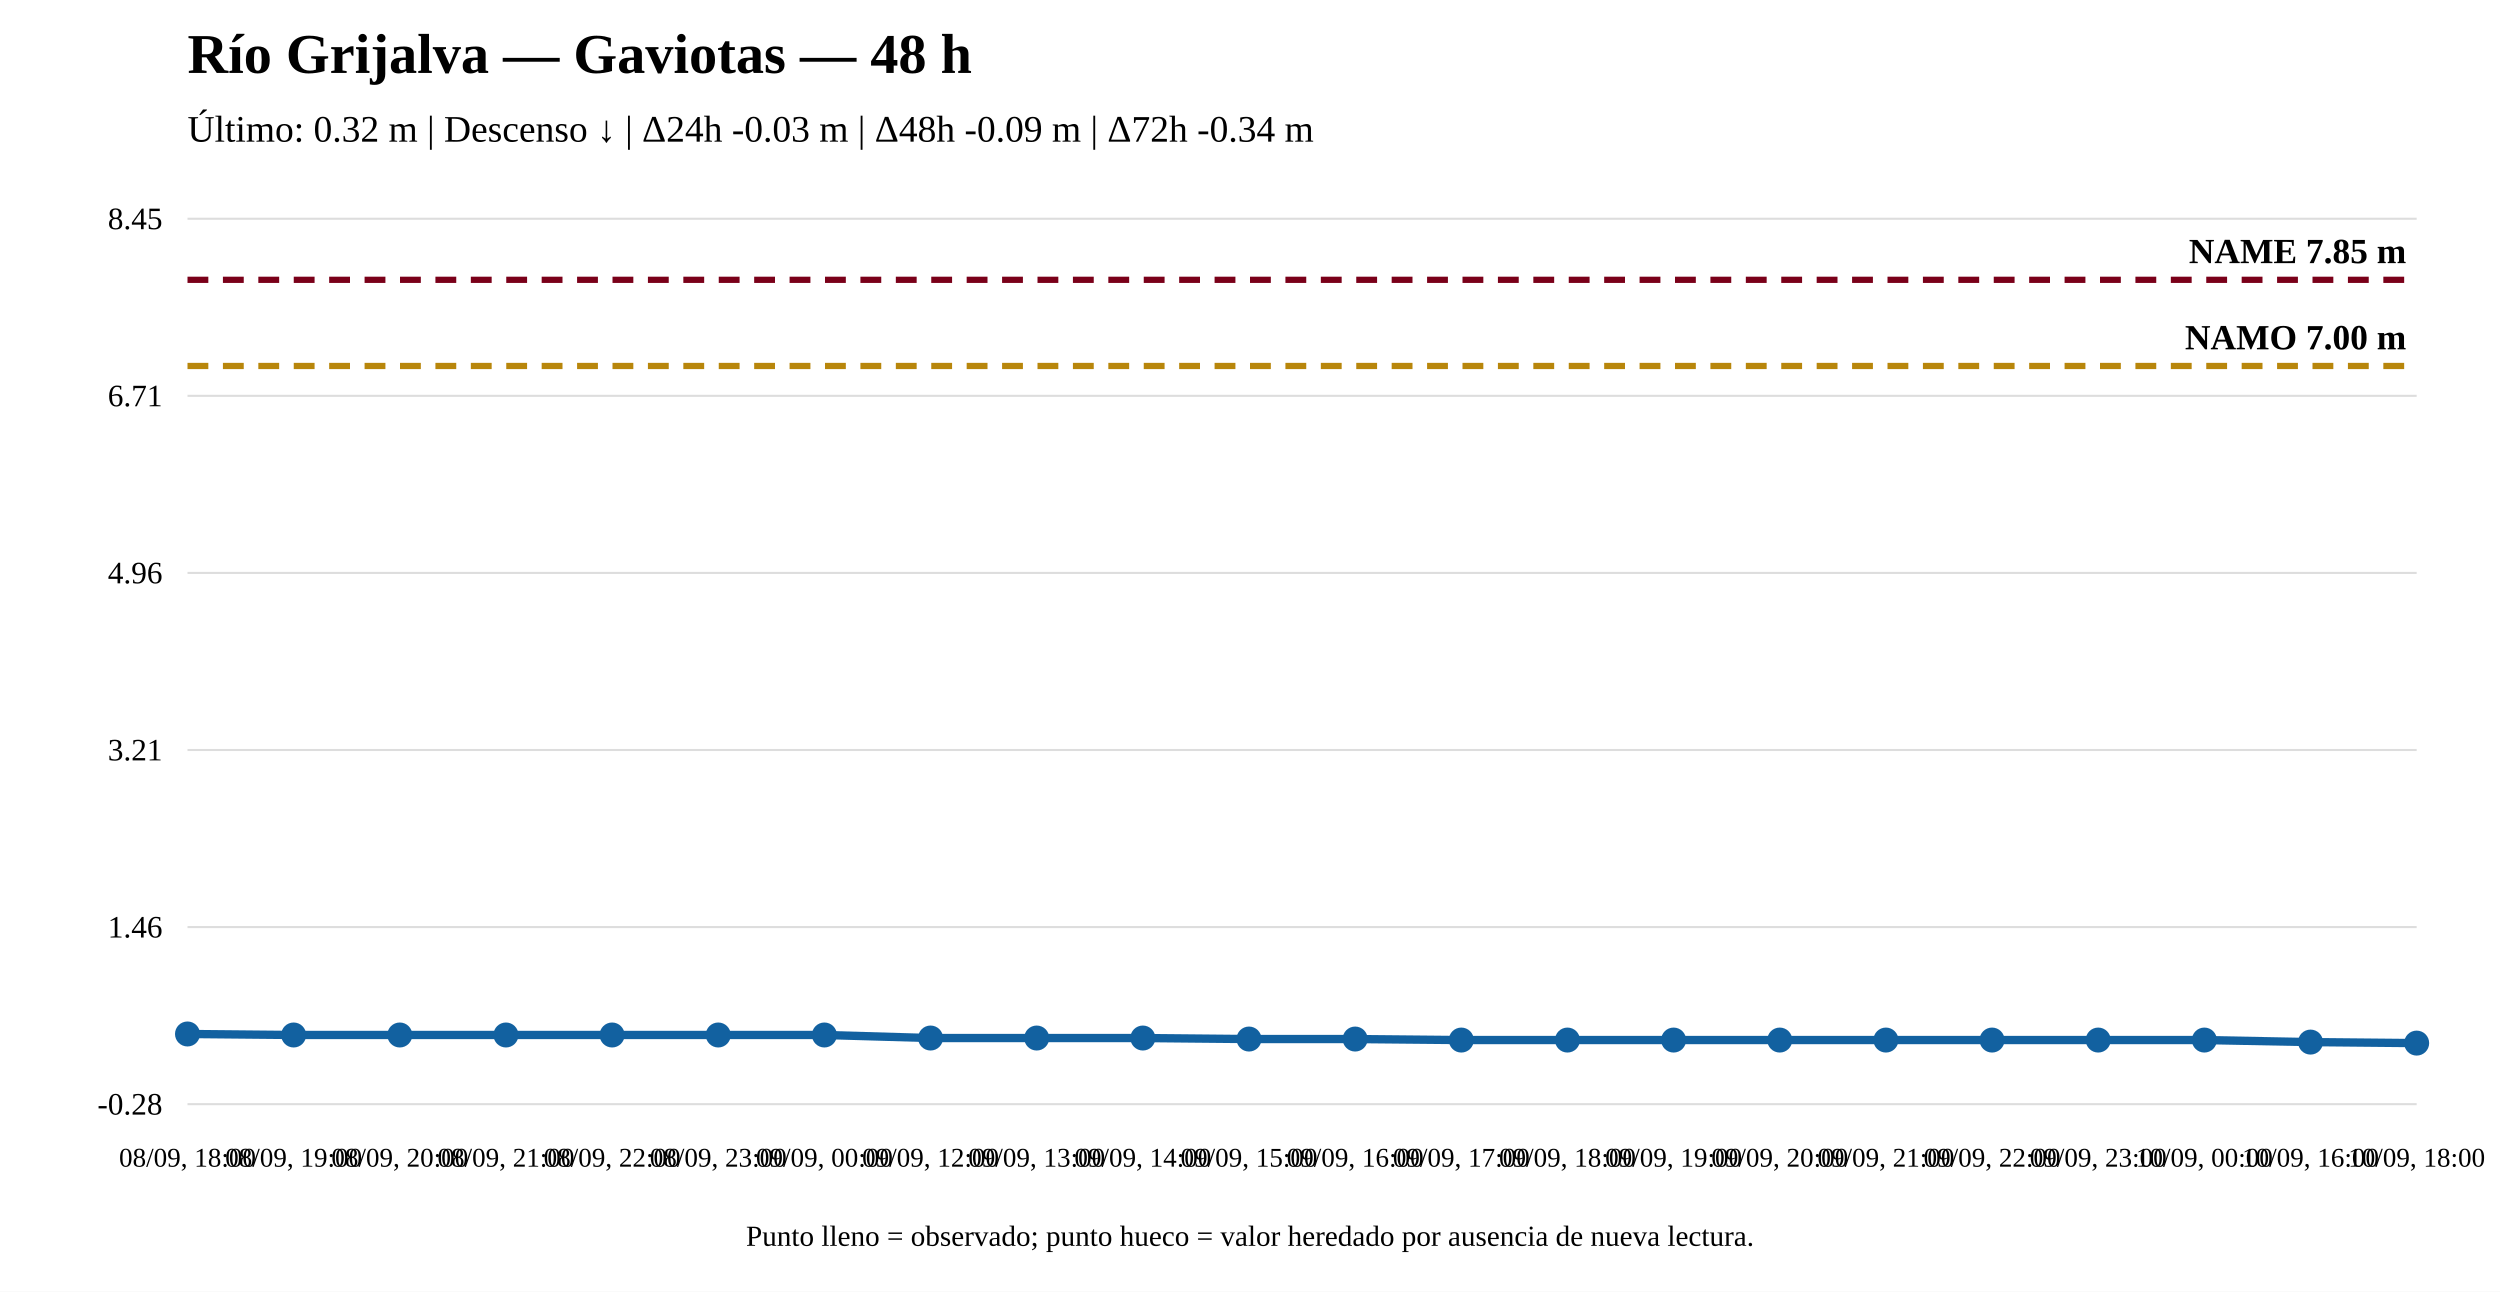
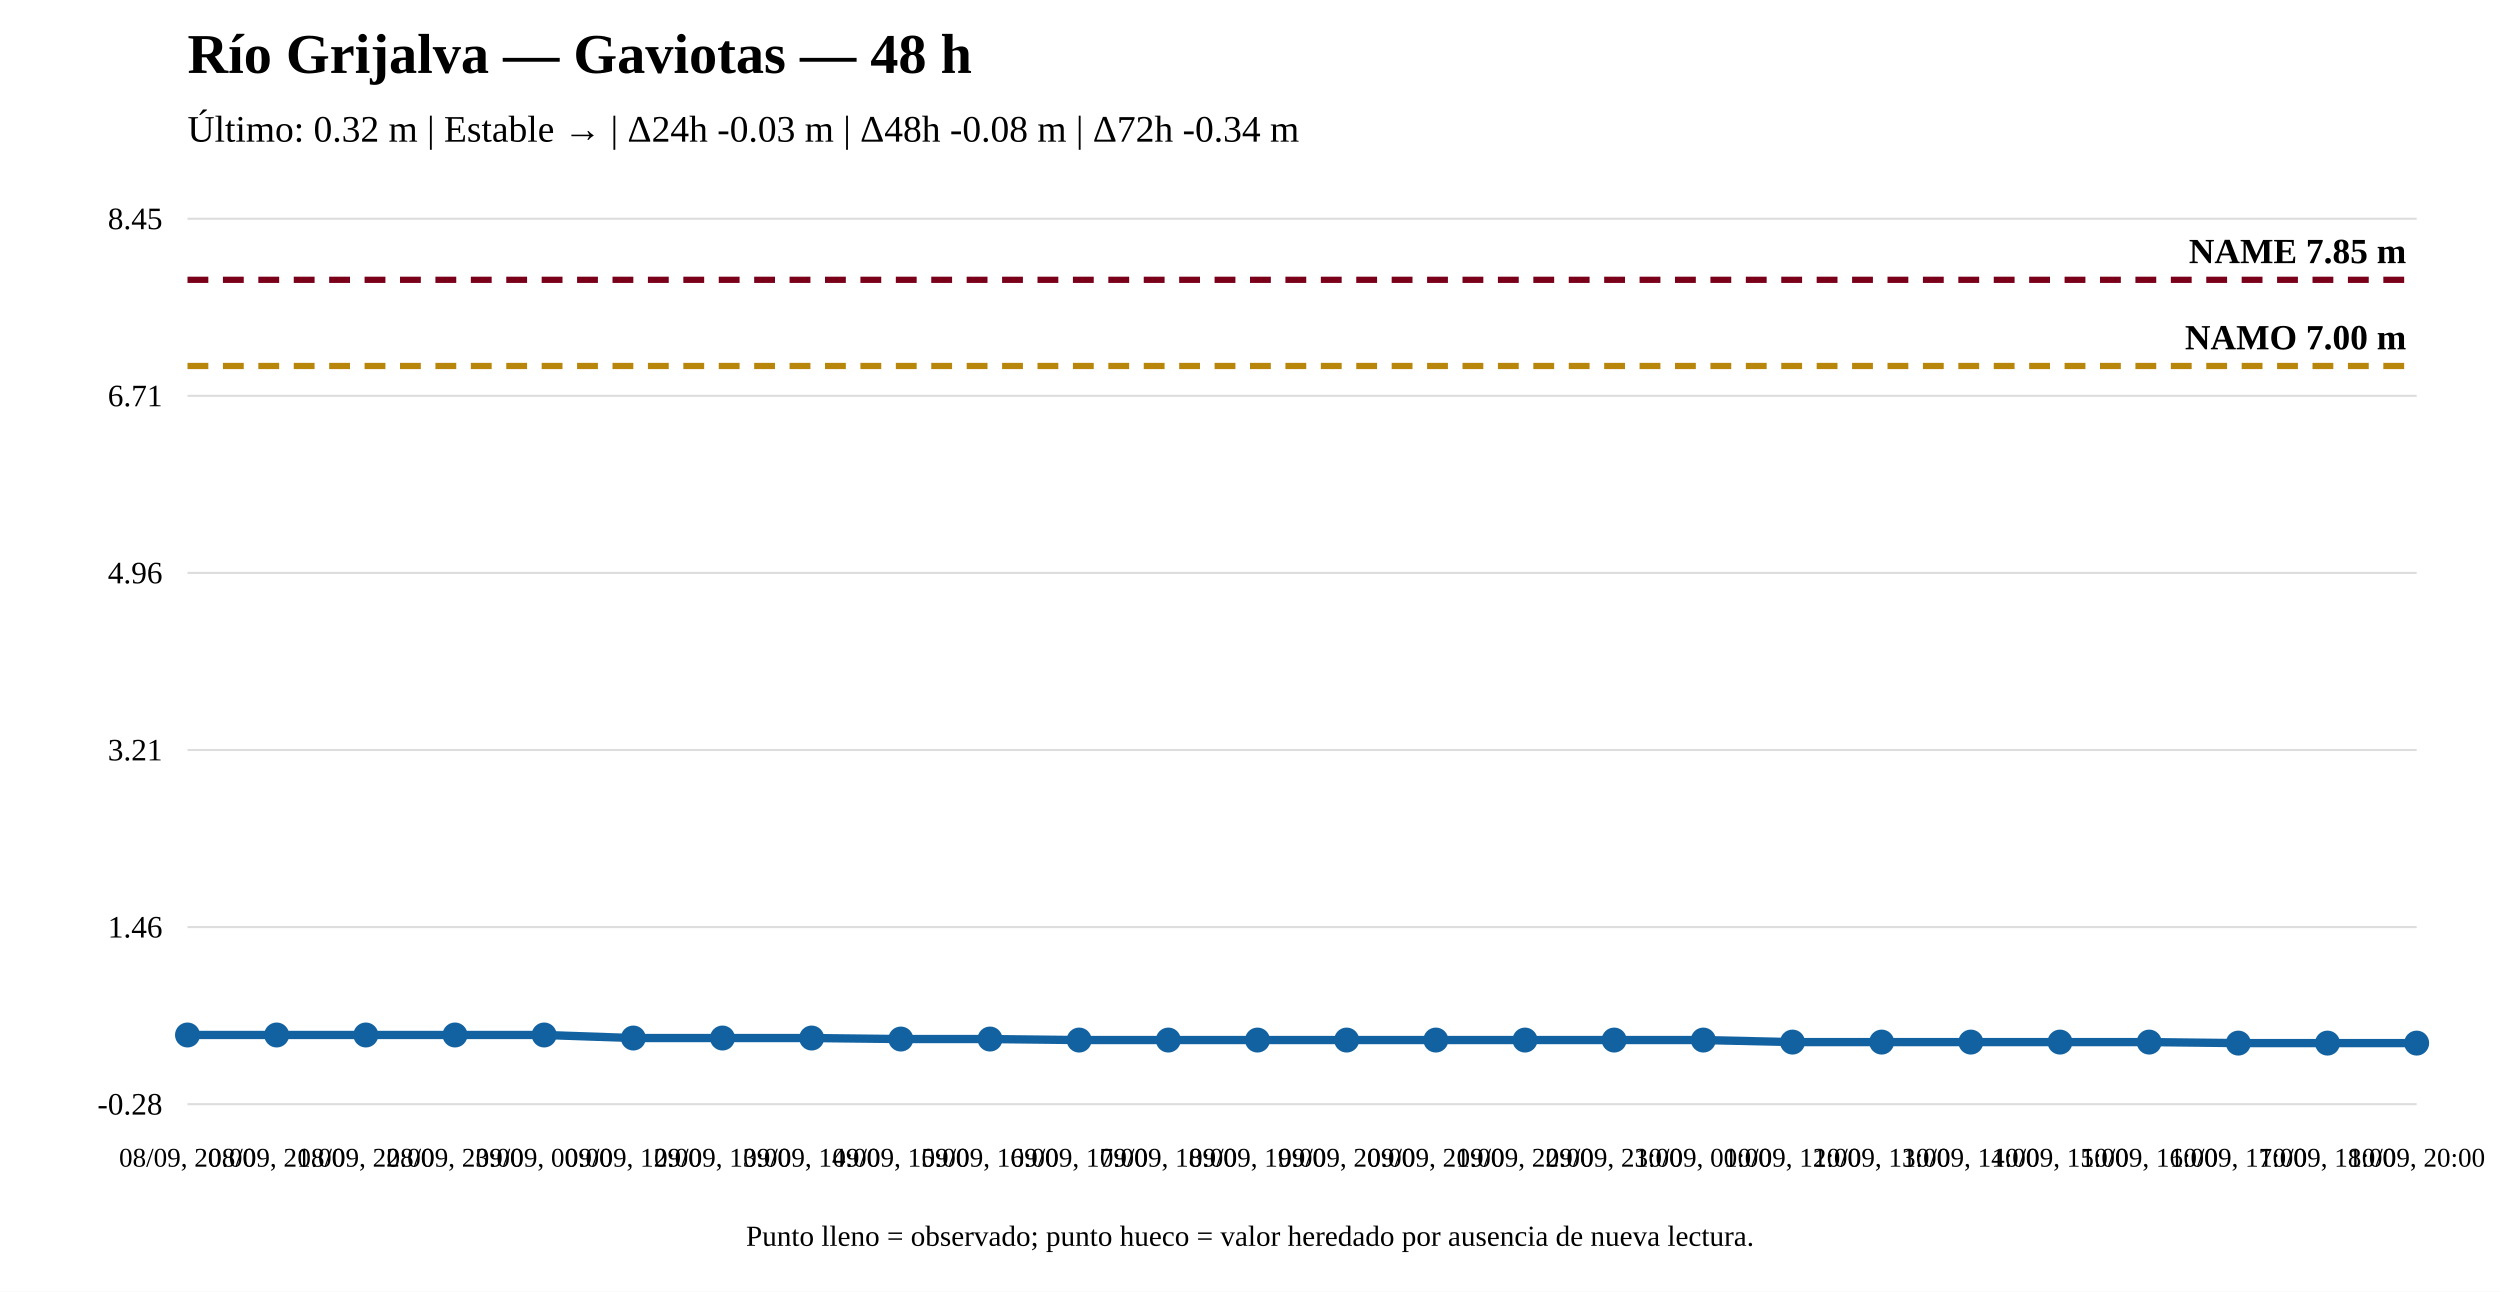
<svg xmlns="http://www.w3.org/2000/svg" width="1200" height="620" viewBox="0 0 1200 620">
  <rect width="100%" height="100%" fill="white" />
  <text x="90" y="35" font-size="27" font-weight="bold">Río Grijalva — Gaviotas — 48 h</text>
-   <text x="90" y="68" font-size="18">Último: 0.32 m | Descenso ↓ | Δ24h -0.03 m | Δ48h -0.09 m | Δ72h -0.34 m</text>
+   <text x="90" y="68" font-size="18">Último: 0.32 m | Estable → | Δ24h -0.03 m | Δ48h -0.08 m | Δ72h -0.34 m</text>
  <line x1="90" y1="530" x2="1160" y2="530" stroke="#ddd" />
  <line x1="90" y1="445" x2="1160" y2="445" stroke="#ddd" />
  <line x1="90" y1="360" x2="1160" y2="360" stroke="#ddd" />
  <line x1="90" y1="275" x2="1160" y2="275" stroke="#ddd" />
  <line x1="90" y1="190" x2="1160" y2="190" stroke="#ddd" />
  <line x1="90" y1="105" x2="1160" y2="105" stroke="#ddd" />
  <text x="78" y="535" text-anchor="end" font-size="15">-0.28</text>
  <text x="78" y="450" text-anchor="end" font-size="15">1.46</text>
  <text x="78" y="365" text-anchor="end" font-size="15">3.21</text>
  <text x="78" y="280" text-anchor="end" font-size="15">4.96</text>
  <text x="78" y="195" text-anchor="end" font-size="15">6.71</text>
  <text x="78" y="110" text-anchor="end" font-size="15">8.45</text>
  <line x1="90" y1="175.668" x2="1160" y2="175.668" stroke="#b8860b" stroke-width="3" stroke-dasharray="10 7" />
  <text x="1155" y="167.668" text-anchor="end" font-size="17" font-weight="bold">NAMO 7.00 m</text>
  <line x1="90" y1="134.31" x2="1160" y2="134.31" stroke="#7a0019" stroke-width="3" stroke-dasharray="10 7" />
  <text x="1155" y="126.31" text-anchor="end" font-size="17" font-weight="bold">NAME 7.85 m</text>
-   <polyline fill="none" stroke="#1261a0" stroke-width="4" points="90,496.311 140.952,496.797 191.905,496.797 242.857,496.797 293.81,496.797 344.762,496.797 395.714,496.797 446.667,498.257 497.619,498.257 548.571,498.257 599.524,498.743 650.476,498.743 701.429,499.23 752.381,499.23 803.333,499.23 854.286,499.23 905.238,499.23 956.19,499.23 1007.143,499.23 1058.095,499.23 1109.048,500.203 1160,500.69" />
-   <circle cx="90" cy="496.311" r="5" fill="#1261a0" stroke="#1261a0" stroke-width="2" />
-   <circle cx="140.952" cy="496.797" r="5" fill="#1261a0" stroke="#1261a0" stroke-width="2" />
-   <circle cx="191.905" cy="496.797" r="5" fill="#1261a0" stroke="#1261a0" stroke-width="2" />
-   <circle cx="242.857" cy="496.797" r="5" fill="#1261a0" stroke="#1261a0" stroke-width="2" />
-   <circle cx="293.81" cy="496.797" r="5" fill="#1261a0" stroke="#1261a0" stroke-width="2" />
-   <circle cx="344.762" cy="496.797" r="5" fill="#1261a0" stroke="#1261a0" stroke-width="2" />
-   <circle cx="395.714" cy="496.797" r="5" fill="#1261a0" stroke="#1261a0" stroke-width="2" />
-   <circle cx="446.667" cy="498.257" r="5" fill="#1261a0" stroke="#1261a0" stroke-width="2" />
-   <circle cx="497.619" cy="498.257" r="5" fill="#1261a0" stroke="#1261a0" stroke-width="2" />
-   <circle cx="548.571" cy="498.257" r="5" fill="#1261a0" stroke="#1261a0" stroke-width="2" />
-   <circle cx="599.524" cy="498.743" r="5" fill="#1261a0" stroke="#1261a0" stroke-width="2" />
-   <circle cx="650.476" cy="498.743" r="5" fill="#1261a0" stroke="#1261a0" stroke-width="2" />
-   <circle cx="701.429" cy="499.23" r="5" fill="#1261a0" stroke="#1261a0" stroke-width="2" />
-   <circle cx="752.381" cy="499.23" r="5" fill="#1261a0" stroke="#1261a0" stroke-width="2" />
-   <circle cx="803.333" cy="499.23" r="5" fill="#1261a0" stroke="#1261a0" stroke-width="2" />
-   <circle cx="854.286" cy="499.23" r="5" fill="#1261a0" stroke="#1261a0" stroke-width="2" />
-   <circle cx="905.238" cy="499.23" r="5" fill="#1261a0" stroke="#1261a0" stroke-width="2" />
-   <circle cx="956.19" cy="499.23" r="5" fill="#1261a0" stroke="#1261a0" stroke-width="2" />
-   <circle cx="1007.143" cy="499.23" r="5" fill="#1261a0" stroke="#1261a0" stroke-width="2" />
-   <circle cx="1058.095" cy="499.23" r="5" fill="#1261a0" stroke="#1261a0" stroke-width="2" />
-   <circle cx="1109.048" cy="500.203" r="5" fill="#1261a0" stroke="#1261a0" stroke-width="2" />
+   <polyline fill="none" stroke="#1261a0" stroke-width="4" points="90,496.797 132.8,496.797 175.6,496.797 218.4,496.797 261.2,496.797 304,498.257 346.8,498.257 389.6,498.257 432.4,498.743 475.2,498.743 518,499.23 560.8,499.23 603.6,499.23 646.4,499.23 689.2,499.23 732,499.23 774.8,499.23 817.6,499.23 860.4,500.203 903.2,500.203 946,500.203 988.8,500.203 1031.6,500.203 1074.4,500.69 1117.2,500.69 1160,500.69" />
+   <circle cx="90" cy="496.797" r="5" fill="#1261a0" stroke="#1261a0" stroke-width="2" />
+   <circle cx="132.8" cy="496.797" r="5" fill="#1261a0" stroke="#1261a0" stroke-width="2" />
+   <circle cx="175.6" cy="496.797" r="5" fill="#1261a0" stroke="#1261a0" stroke-width="2" />
+   <circle cx="218.4" cy="496.797" r="5" fill="#1261a0" stroke="#1261a0" stroke-width="2" />
+   <circle cx="261.2" cy="496.797" r="5" fill="#1261a0" stroke="#1261a0" stroke-width="2" />
+   <circle cx="304" cy="498.257" r="5" fill="#1261a0" stroke="#1261a0" stroke-width="2" />
+   <circle cx="346.8" cy="498.257" r="5" fill="#1261a0" stroke="#1261a0" stroke-width="2" />
+   <circle cx="389.6" cy="498.257" r="5" fill="#1261a0" stroke="#1261a0" stroke-width="2" />
+   <circle cx="432.4" cy="498.743" r="5" fill="#1261a0" stroke="#1261a0" stroke-width="2" />
+   <circle cx="475.2" cy="498.743" r="5" fill="#1261a0" stroke="#1261a0" stroke-width="2" />
+   <circle cx="518" cy="499.23" r="5" fill="#1261a0" stroke="#1261a0" stroke-width="2" />
+   <circle cx="560.8" cy="499.23" r="5" fill="#1261a0" stroke="#1261a0" stroke-width="2" />
+   <circle cx="603.6" cy="499.23" r="5" fill="#1261a0" stroke="#1261a0" stroke-width="2" />
+   <circle cx="646.4" cy="499.23" r="5" fill="#1261a0" stroke="#1261a0" stroke-width="2" />
+   <circle cx="689.2" cy="499.23" r="5" fill="#1261a0" stroke="#1261a0" stroke-width="2" />
+   <circle cx="732" cy="499.23" r="5" fill="#1261a0" stroke="#1261a0" stroke-width="2" />
+   <circle cx="774.8" cy="499.23" r="5" fill="#1261a0" stroke="#1261a0" stroke-width="2" />
+   <circle cx="817.6" cy="499.23" r="5" fill="#1261a0" stroke="#1261a0" stroke-width="2" />
+   <circle cx="860.4" cy="500.203" r="5" fill="#1261a0" stroke="#1261a0" stroke-width="2" />
+   <circle cx="903.2" cy="500.203" r="5" fill="#1261a0" stroke="#1261a0" stroke-width="2" />
+   <circle cx="946" cy="500.203" r="5" fill="#1261a0" stroke="#1261a0" stroke-width="2" />
+   <circle cx="988.8" cy="500.203" r="5" fill="#1261a0" stroke="#1261a0" stroke-width="2" />
+   <circle cx="1031.6" cy="500.203" r="5" fill="#1261a0" stroke="#1261a0" stroke-width="2" />
+   <circle cx="1074.4" cy="500.69" r="5" fill="#1261a0" stroke="#1261a0" stroke-width="2" />
+   <circle cx="1117.2" cy="500.69" r="5" fill="#1261a0" stroke="#1261a0" stroke-width="2" />
  <circle cx="1160" cy="500.69" r="5" fill="#1261a0" stroke="#1261a0" stroke-width="2" />
-   <text x="90" y="560" text-anchor="middle" font-size="13">08/09, 18:00</text>
-   <text x="140.952" y="560" text-anchor="middle" font-size="13">08/09, 19:00</text>
-   <text x="191.905" y="560" text-anchor="middle" font-size="13">08/09, 20:00</text>
-   <text x="242.857" y="560" text-anchor="middle" font-size="13">08/09, 21:00</text>
-   <text x="293.81" y="560" text-anchor="middle" font-size="13">08/09, 22:00</text>
-   <text x="344.762" y="560" text-anchor="middle" font-size="13">08/09, 23:00</text>
-   <text x="395.714" y="560" text-anchor="middle" font-size="13">09/09, 00:00</text>
-   <text x="446.667" y="560" text-anchor="middle" font-size="13">09/09, 12:00</text>
-   <text x="497.619" y="560" text-anchor="middle" font-size="13">09/09, 13:00</text>
-   <text x="548.571" y="560" text-anchor="middle" font-size="13">09/09, 14:00</text>
-   <text x="599.524" y="560" text-anchor="middle" font-size="13">09/09, 15:00</text>
-   <text x="650.476" y="560" text-anchor="middle" font-size="13">09/09, 16:00</text>
-   <text x="701.429" y="560" text-anchor="middle" font-size="13">09/09, 17:00</text>
-   <text x="752.381" y="560" text-anchor="middle" font-size="13">09/09, 18:00</text>
-   <text x="803.333" y="560" text-anchor="middle" font-size="13">09/09, 19:00</text>
-   <text x="854.286" y="560" text-anchor="middle" font-size="13">09/09, 20:00</text>
-   <text x="905.238" y="560" text-anchor="middle" font-size="13">09/09, 21:00</text>
-   <text x="956.19" y="560" text-anchor="middle" font-size="13">09/09, 22:00</text>
-   <text x="1007.143" y="560" text-anchor="middle" font-size="13">09/09, 23:00</text>
-   <text x="1058.095" y="560" text-anchor="middle" font-size="13">10/09, 00:00</text>
-   <text x="1109.048" y="560" text-anchor="middle" font-size="13">10/09, 16:00</text>
-   <text x="1160" y="560" text-anchor="middle" font-size="13">10/09, 18:00</text>
+   <text x="90" y="560" text-anchor="middle" font-size="13">08/09, 20:00</text>
+   <text x="132.8" y="560" text-anchor="middle" font-size="13">08/09, 21:00</text>
+   <text x="175.6" y="560" text-anchor="middle" font-size="13">08/09, 22:00</text>
+   <text x="218.4" y="560" text-anchor="middle" font-size="13">08/09, 23:00</text>
+   <text x="261.2" y="560" text-anchor="middle" font-size="13">09/09, 00:00</text>
+   <text x="304" y="560" text-anchor="middle" font-size="13">09/09, 12:00</text>
+   <text x="346.8" y="560" text-anchor="middle" font-size="13">09/09, 13:00</text>
+   <text x="389.6" y="560" text-anchor="middle" font-size="13">09/09, 14:00</text>
+   <text x="432.4" y="560" text-anchor="middle" font-size="13">09/09, 15:00</text>
+   <text x="475.2" y="560" text-anchor="middle" font-size="13">09/09, 16:00</text>
+   <text x="518" y="560" text-anchor="middle" font-size="13">09/09, 17:00</text>
+   <text x="560.8" y="560" text-anchor="middle" font-size="13">09/09, 18:00</text>
+   <text x="603.6" y="560" text-anchor="middle" font-size="13">09/09, 19:00</text>
+   <text x="646.4" y="560" text-anchor="middle" font-size="13">09/09, 20:00</text>
+   <text x="689.2" y="560" text-anchor="middle" font-size="13">09/09, 21:00</text>
+   <text x="732" y="560" text-anchor="middle" font-size="13">09/09, 22:00</text>
+   <text x="774.8" y="560" text-anchor="middle" font-size="13">09/09, 23:00</text>
+   <text x="817.6" y="560" text-anchor="middle" font-size="13">10/09, 00:00</text>
+   <text x="860.4" y="560" text-anchor="middle" font-size="13">10/09, 12:00</text>
+   <text x="903.2" y="560" text-anchor="middle" font-size="13">10/09, 13:00</text>
+   <text x="946" y="560" text-anchor="middle" font-size="13">10/09, 14:00</text>
+   <text x="988.8" y="560" text-anchor="middle" font-size="13">10/09, 15:00</text>
+   <text x="1031.6" y="560" text-anchor="middle" font-size="13">10/09, 16:00</text>
+   <text x="1074.4" y="560" text-anchor="middle" font-size="13">10/09, 17:00</text>
+   <text x="1117.2" y="560" text-anchor="middle" font-size="13">10/09, 18:00</text>
+   <text x="1160" y="560" text-anchor="middle" font-size="13">10/09, 20:00</text>
  <text x="600" y="598" text-anchor="middle" font-size="14">Punto lleno = observado; punto hueco = valor heredado por ausencia de nueva lectura.</text>
</svg>
